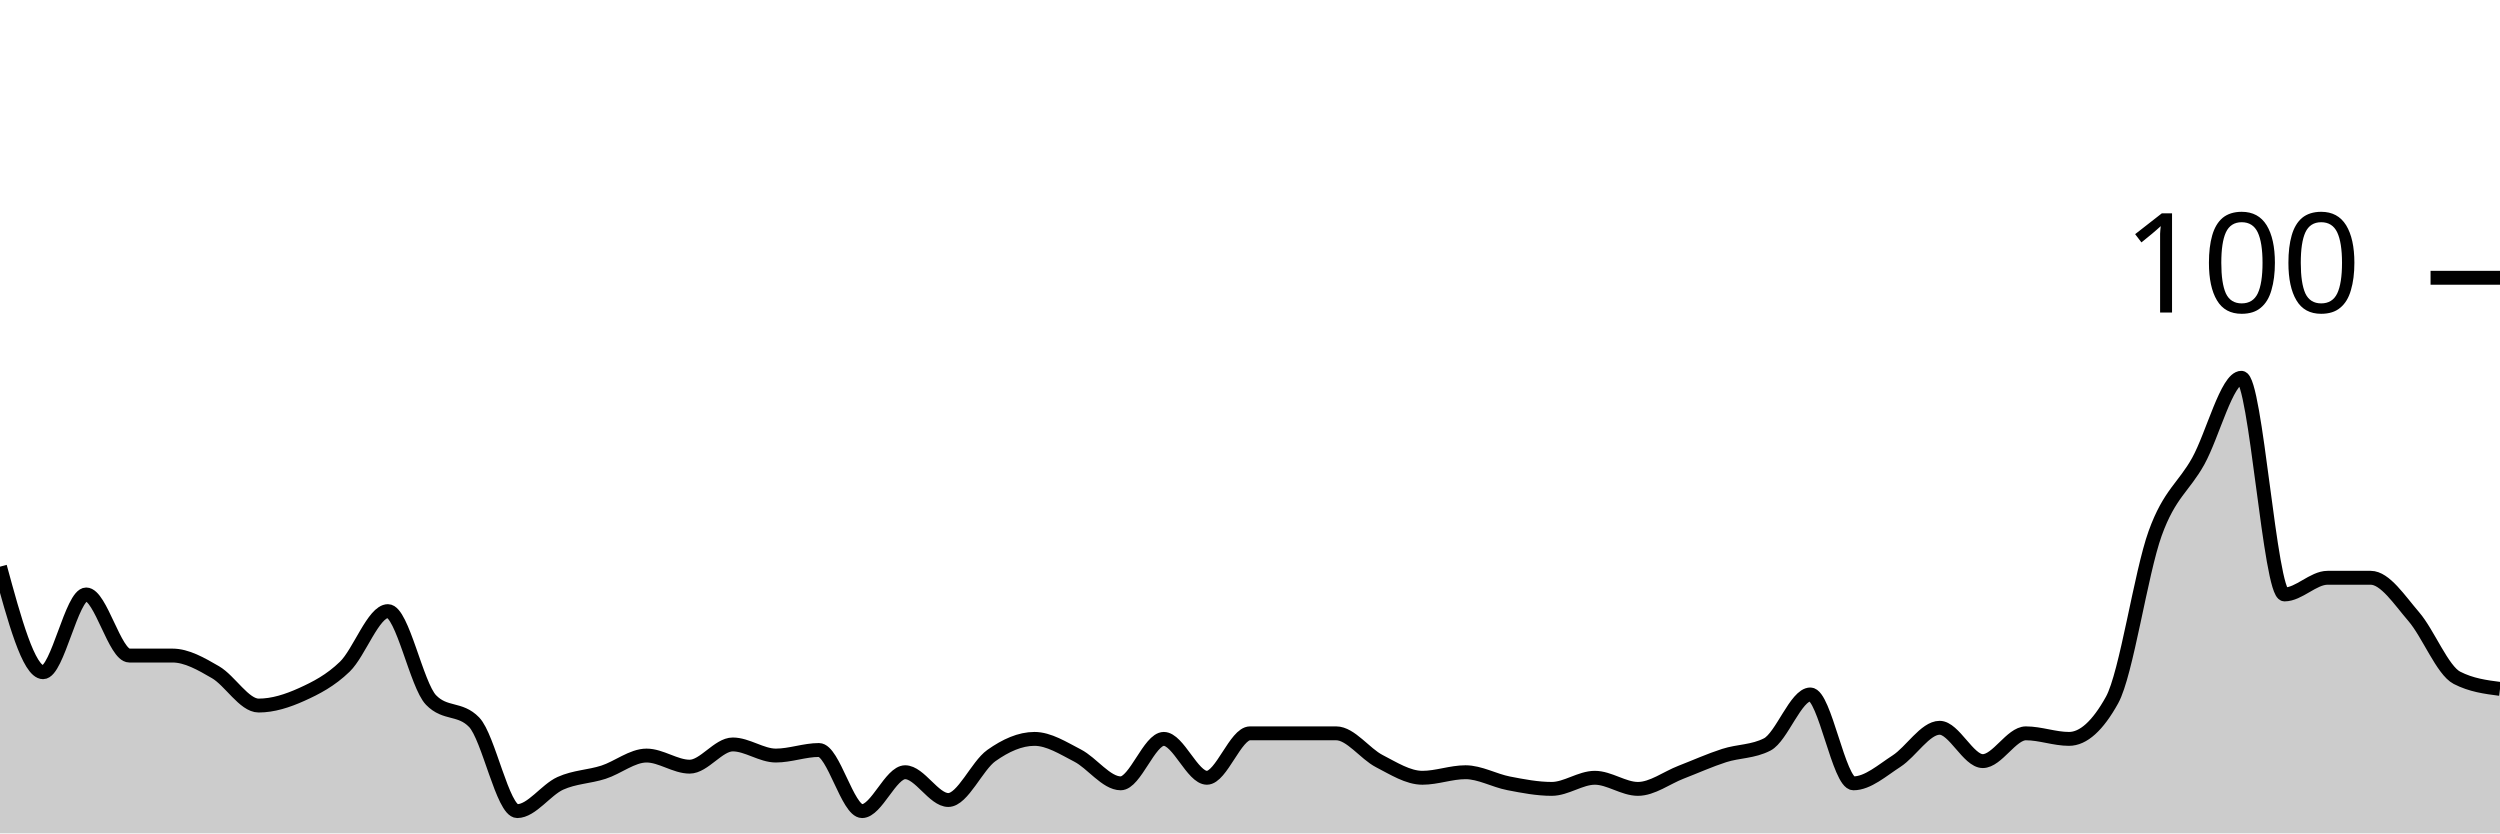
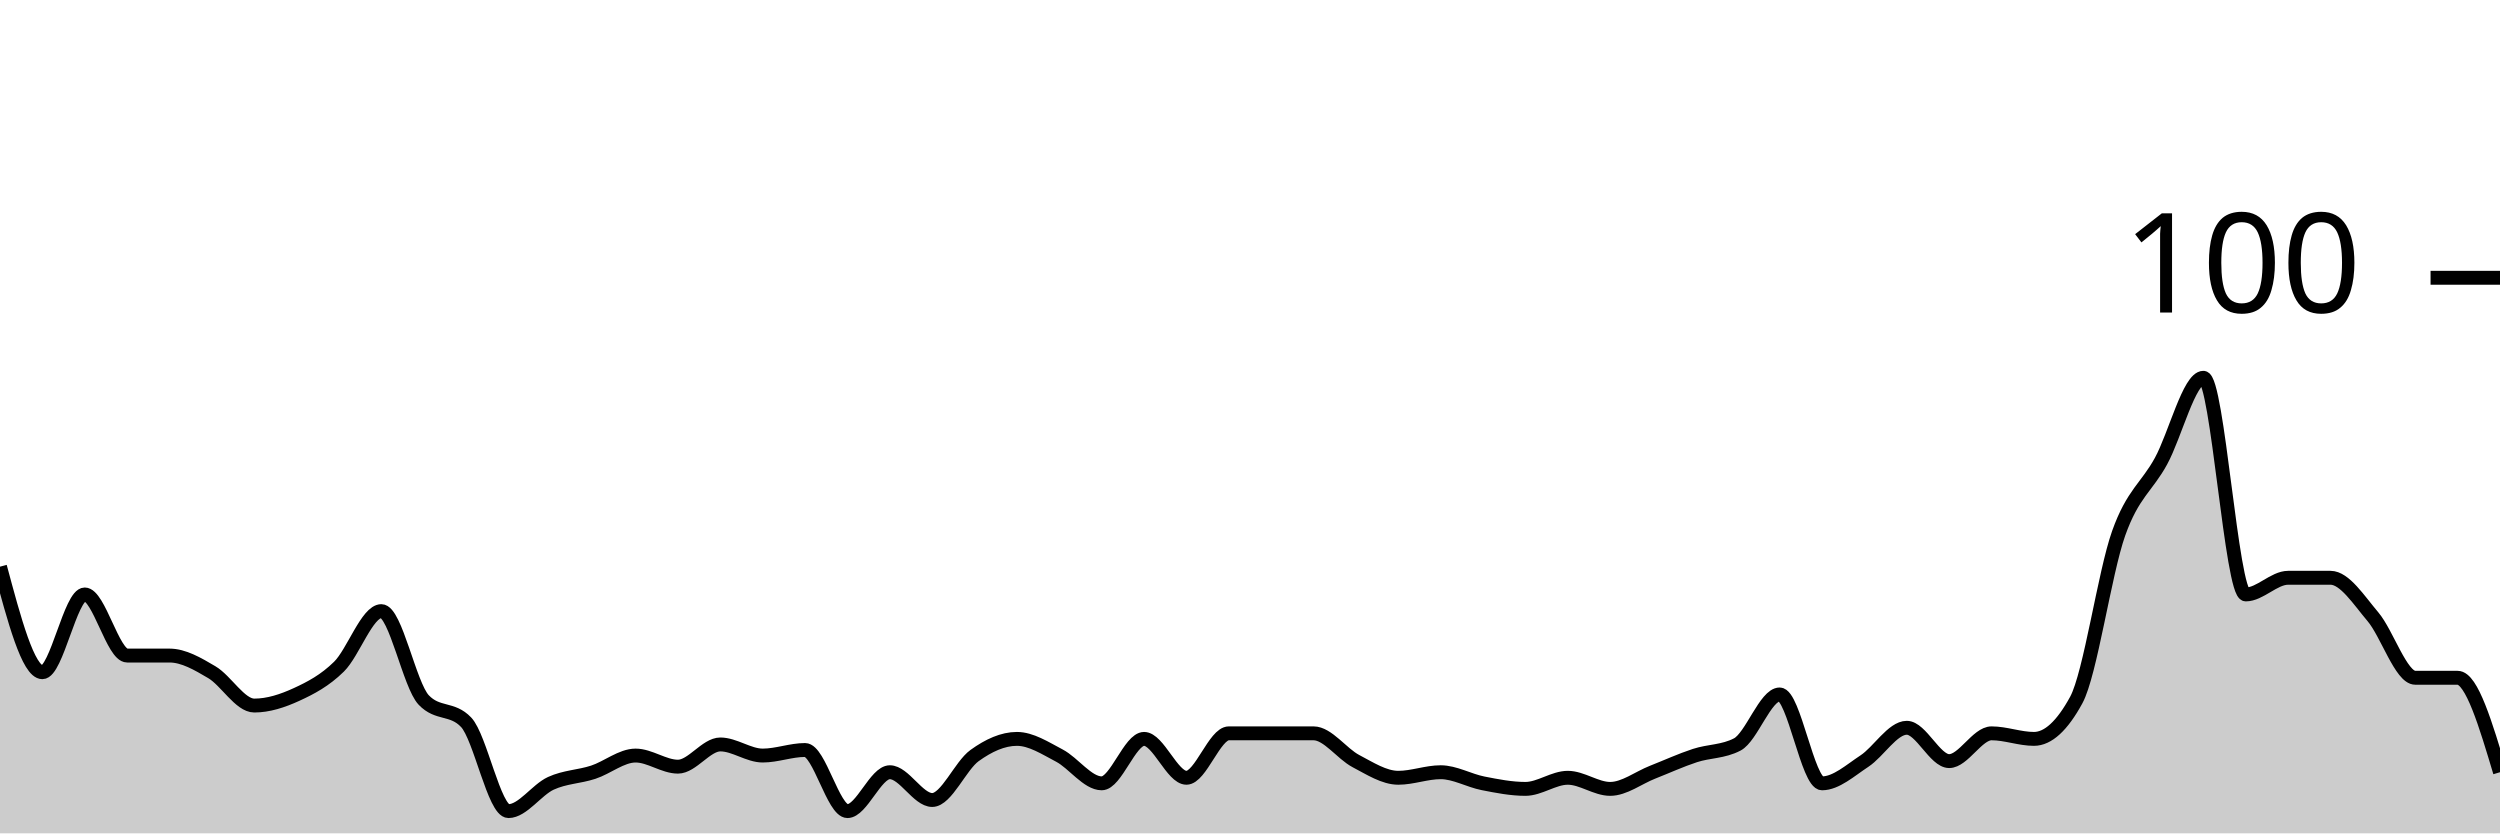
<svg xmlns="http://www.w3.org/2000/svg" viewBox="0 0 180 60">
  <g transform="translate(0,20)">
-     <path class="area" fill="rgba(0, 0, 0, 0.2)" d="M0,20.8C1.034,24.6,2.069,28.4,3.103,28.4C4.138,28.4,5.172,22.8,6.207,22.8C7.241,22.8,8.276,27.2,9.31,27.2C10.345,27.2,11.379,27.2,12.414,27.2C13.448,27.2,14.483,27.8,15.517,28.4C16.552,29,17.586,30.8,18.621,30.8C19.655,30.8,20.69,30.467,21.724,30C22.759,29.533,23.793,29,24.828,28C25.862,27,26.897,24,27.931,24C28.966,24,30,29.333,31.034,30.4C32.069,31.467,33.103,30.933,34.138,32C35.172,33.067,36.207,38.4,37.241,38.4C38.276,38.4,39.31,36.867,40.345,36.4C41.379,35.933,42.414,35.933,43.448,35.6C44.483,35.267,45.517,34.4,46.552,34.4C47.586,34.4,48.621,35.2,49.655,35.2C50.69,35.2,51.724,33.6,52.759,33.6C53.793,33.6,54.828,34.4,55.862,34.4C56.897,34.4,57.931,34,58.966,34C60,34,61.034,38.4,62.069,38.4C63.103,38.4,64.138,35.6,65.172,35.6C66.207,35.6,67.241,37.6,68.276,37.6C69.31,37.6,70.345,35.133,71.379,34.4C72.414,33.667,73.448,33.2,74.483,33.2C75.517,33.2,76.552,33.867,77.586,34.4C78.621,34.933,79.655,36.4,80.69,36.4C81.724,36.4,82.759,33.2,83.793,33.2C84.828,33.2,85.862,36,86.897,36C87.931,36,88.966,32.8,90,32.8C91.034,32.8,92.069,32.8,93.103,32.8C94.138,32.8,95.172,32.8,96.207,32.8C97.241,32.8,98.276,34.267,99.31,34.8C100.345,35.333,101.379,36,102.414,36C103.448,36,104.483,35.6,105.517,35.6C106.552,35.6,107.586,36.2,108.621,36.4C109.655,36.6,110.69,36.8,111.724,36.8C112.759,36.8,113.793,36,114.828,36C115.862,36,116.897,36.8,117.931,36.8C118.966,36.8,120,36,121.034,35.6C122.069,35.2,123.103,34.733,124.138,34.4C125.172,34.067,126.207,34.133,127.241,33.6C128.276,33.067,129.31,30,130.345,30C131.379,30,132.414,36.4,133.448,36.4C134.483,36.4,135.517,35.467,136.552,34.8C137.586,34.133,138.621,32.4,139.655,32.4C140.69,32.4,141.724,34.8,142.759,34.8C143.793,34.8,144.828,32.8,145.862,32.8C146.897,32.8,147.931,33.2,148.966,33.2C150,33.2,151.034,32.267,152.069,30.4C153.103,28.533,154.138,21.267,155.172,18.4C156.207,15.533,157.241,15.067,158.276,13.2C159.31,11.333,160.345,7.2,161.379,7.2C162.414,7.2,163.448,22.8,164.483,22.8C165.517,22.8,166.552,21.6,167.586,21.6C168.621,21.6,169.655,21.6,170.69,21.6C171.724,21.6,172.759,23.2,173.793,24.4C174.828,25.6,175.862,28.267,176.897,28.8C177.931,29.333,178.966,29.467,180,29.6L180,40C178.966,40,177.931,40,176.897,40C175.862,40,174.828,40,173.793,40C172.759,40,171.724,40,170.69,40C169.655,40,168.621,40,167.586,40C166.552,40,165.517,40,164.483,40C163.448,40,162.414,40,161.379,40C160.345,40,159.31,40,158.276,40C157.241,40,156.207,40,155.172,40C154.138,40,153.103,40,152.069,40C151.034,40,150,40,148.966,40C147.931,40,146.897,40,145.862,40C144.828,40,143.793,40,142.759,40C141.724,40,140.69,40,139.655,40C138.621,40,137.586,40,136.552,40C135.517,40,134.483,40,133.448,40C132.414,40,131.379,40,130.345,40C129.31,40,128.276,40,127.241,40C126.207,40,125.172,40,124.138,40C123.103,40,122.069,40,121.034,40C120,40,118.966,40,117.931,40C116.897,40,115.862,40,114.828,40C113.793,40,112.759,40,111.724,40C110.69,40,109.655,40,108.621,40C107.586,40,106.552,40,105.517,40C104.483,40,103.448,40,102.414,40C101.379,40,100.345,40,99.31,40C98.276,40,97.241,40,96.207,40C95.172,40,94.138,40,93.103,40C92.069,40,91.034,40,90,40C88.966,40,87.931,40,86.897,40C85.862,40,84.828,40,83.793,40C82.759,40,81.724,40,80.69,40C79.655,40,78.621,40,77.586,40C76.552,40,75.517,40,74.483,40C73.448,40,72.414,40,71.379,40C70.345,40,69.31,40,68.276,40C67.241,40,66.207,40,65.172,40C64.138,40,63.103,40,62.069,40C61.034,40,60,40,58.966,40C57.931,40,56.897,40,55.862,40C54.828,40,53.793,40,52.759,40C51.724,40,50.69,40,49.655,40C48.621,40,47.586,40,46.552,40C45.517,40,44.483,40,43.448,40C42.414,40,41.379,40,40.345,40C39.31,40,38.276,40,37.241,40C36.207,40,35.172,40,34.138,40C33.103,40,32.069,40,31.034,40C30,40,28.966,40,27.931,40C26.897,40,25.862,40,24.828,40C23.793,40,22.759,40,21.724,40C20.69,40,19.655,40,18.621,40C17.586,40,16.552,40,15.517,40C14.483,40,13.448,40,12.414,40C11.379,40,10.345,40,9.31,40C8.276,40,7.241,40,6.207,40C5.172,40,4.138,40,3.103,40C2.069,40,1.034,40,0,40Z" />
-     <path class="line" stroke="black" fill="none" d="M0,20.8C1.034,24.6,2.069,28.4,3.103,28.4C4.138,28.4,5.172,22.8,6.207,22.8C7.241,22.8,8.276,27.2,9.31,27.2C10.345,27.2,11.379,27.2,12.414,27.2C13.448,27.2,14.483,27.8,15.517,28.4C16.552,29,17.586,30.8,18.621,30.8C19.655,30.8,20.69,30.467,21.724,30C22.759,29.533,23.793,29,24.828,28C25.862,27,26.897,24,27.931,24C28.966,24,30,29.333,31.034,30.4C32.069,31.467,33.103,30.933,34.138,32C35.172,33.067,36.207,38.4,37.241,38.4C38.276,38.4,39.31,36.867,40.345,36.4C41.379,35.933,42.414,35.933,43.448,35.6C44.483,35.267,45.517,34.4,46.552,34.4C47.586,34.4,48.621,35.2,49.655,35.2C50.69,35.2,51.724,33.6,52.759,33.6C53.793,33.6,54.828,34.4,55.862,34.4C56.897,34.4,57.931,34,58.966,34C60,34,61.034,38.4,62.069,38.4C63.103,38.4,64.138,35.6,65.172,35.6C66.207,35.6,67.241,37.6,68.276,37.6C69.31,37.6,70.345,35.133,71.379,34.4C72.414,33.667,73.448,33.2,74.483,33.2C75.517,33.2,76.552,33.867,77.586,34.4C78.621,34.933,79.655,36.4,80.69,36.4C81.724,36.4,82.759,33.2,83.793,33.2C84.828,33.2,85.862,36,86.897,36C87.931,36,88.966,32.8,90,32.8C91.034,32.8,92.069,32.8,93.103,32.8C94.138,32.8,95.172,32.8,96.207,32.8C97.241,32.8,98.276,34.267,99.31,34.8C100.345,35.333,101.379,36,102.414,36C103.448,36,104.483,35.6,105.517,35.6C106.552,35.6,107.586,36.2,108.621,36.4C109.655,36.6,110.69,36.8,111.724,36.8C112.759,36.8,113.793,36,114.828,36C115.862,36,116.897,36.8,117.931,36.8C118.966,36.8,120,36,121.034,35.6C122.069,35.2,123.103,34.733,124.138,34.4C125.172,34.067,126.207,34.133,127.241,33.6C128.276,33.067,129.31,30,130.345,30C131.379,30,132.414,36.4,133.448,36.4C134.483,36.4,135.517,35.467,136.552,34.8C137.586,34.133,138.621,32.4,139.655,32.4C140.69,32.4,141.724,34.8,142.759,34.8C143.793,34.8,144.828,32.8,145.862,32.8C146.897,32.8,147.931,33.2,148.966,33.2C150,33.2,151.034,32.267,152.069,30.4C153.103,28.533,154.138,21.267,155.172,18.4C156.207,15.533,157.241,15.067,158.276,13.2C159.31,11.333,160.345,7.2,161.379,7.2C162.414,7.2,163.448,22.8,164.483,22.8C165.517,22.8,166.552,21.6,167.586,21.6C168.621,21.6,169.655,21.6,170.69,21.6C171.724,21.6,172.759,23.2,173.793,24.4C174.828,25.6,175.862,28.267,176.897,28.8C177.931,29.333,178.966,29.467,180,29.6" />
+     <path class="area" fill="rgba(0, 0, 0, 0.2)" d="M0,20.8C1.017,24.6,2.034,28.4,3.051,28.4C4.068,28.4,5.085,22.8,6.102,22.8C7.119,22.8,8.136,27.2,9.153,27.2C10.169,27.2,11.186,27.2,12.203,27.2C13.22,27.2,14.237,27.8,15.254,28.4C16.271,29,17.288,30.8,18.305,30.8C19.322,30.8,20.339,30.467,21.356,30C22.373,29.533,23.39,29,24.407,28C25.424,27,26.441,24,27.458,24C28.475,24,29.492,29.333,30.508,30.4C31.525,31.467,32.542,30.933,33.559,32C34.576,33.067,35.593,38.4,36.61,38.4C37.627,38.4,38.644,36.867,39.661,36.4C40.678,35.933,41.695,35.933,42.712,35.6C43.729,35.267,44.746,34.4,45.763,34.4C46.78,34.4,47.797,35.2,48.814,35.2C49.831,35.2,50.847,33.6,51.864,33.6C52.881,33.6,53.898,34.4,54.915,34.4C55.932,34.4,56.949,34,57.966,34C58.983,34,60,38.4,61.017,38.4C62.034,38.4,63.051,35.6,64.068,35.6C65.085,35.6,66.102,37.6,67.119,37.6C68.136,37.6,69.153,35.133,70.169,34.4C71.186,33.667,72.203,33.2,73.22,33.2C74.237,33.2,75.254,33.867,76.271,34.4C77.288,34.933,78.305,36.4,79.322,36.4C80.339,36.4,81.356,33.2,82.373,33.2C83.39,33.2,84.407,36,85.424,36C86.441,36,87.458,32.8,88.475,32.8C89.492,32.8,90.508,32.8,91.525,32.8C92.542,32.8,93.559,32.8,94.576,32.8C95.593,32.8,96.61,34.267,97.627,34.8C98.644,35.333,99.661,36,100.678,36C101.695,36,102.712,35.6,103.729,35.6C104.746,35.6,105.763,36.2,106.78,36.4C107.797,36.6,108.814,36.8,109.831,36.8C110.847,36.8,111.864,36,112.881,36C113.898,36,114.915,36.8,115.932,36.8C116.949,36.8,117.966,36,118.983,35.6C120,35.2,121.017,34.733,122.034,34.4C123.051,34.067,124.068,34.133,125.085,33.6C126.102,33.067,127.119,30,128.136,30C129.153,30,130.169,36.4,131.186,36.4C132.203,36.4,133.22,35.467,134.237,34.8C135.254,34.133,136.271,32.4,137.288,32.4C138.305,32.4,139.322,34.8,140.339,34.8C141.356,34.8,142.373,32.8,143.39,32.8C144.407,32.8,145.424,33.2,146.441,33.2C147.458,33.2,148.475,32.267,149.492,30.4C150.508,28.533,151.525,21.267,152.542,18.4C153.559,15.533,154.576,15.067,155.593,13.2C156.61,11.333,157.627,7.2,158.644,7.2C159.661,7.2,160.678,22.8,161.695,22.8C162.712,22.8,163.729,21.6,164.746,21.6C165.763,21.6,166.78,21.6,167.797,21.6C168.814,21.6,169.831,23.2,170.847,24.4C171.864,25.6,172.881,28.8,173.898,28.8C174.915,28.8,175.932,28.8,176.949,28.8C177.966,28.8,178.983,32.2,180,35.6L180,40C178.983,40,177.966,40,176.949,40C175.932,40,174.915,40,173.898,40C172.881,40,171.864,40,170.847,40C169.831,40,168.814,40,167.797,40C166.78,40,165.763,40,164.746,40C163.729,40,162.712,40,161.695,40C160.678,40,159.661,40,158.644,40C157.627,40,156.61,40,155.593,40C154.576,40,153.559,40,152.542,40C151.525,40,150.508,40,149.492,40C148.475,40,147.458,40,146.441,40C145.424,40,144.407,40,143.39,40C142.373,40,141.356,40,140.339,40C139.322,40,138.305,40,137.288,40C136.271,40,135.254,40,134.237,40C133.22,40,132.203,40,131.186,40C130.169,40,129.153,40,128.136,40C127.119,40,126.102,40,125.085,40C124.068,40,123.051,40,122.034,40C121.017,40,120,40,118.983,40C117.966,40,116.949,40,115.932,40C114.915,40,113.898,40,112.881,40C111.864,40,110.847,40,109.831,40C108.814,40,107.797,40,106.78,40C105.763,40,104.746,40,103.729,40C102.712,40,101.695,40,100.678,40C99.661,40,98.644,40,97.627,40C96.61,40,95.593,40,94.576,40C93.559,40,92.542,40,91.525,40C90.508,40,89.492,40,88.475,40C87.458,40,86.441,40,85.424,40C84.407,40,83.39,40,82.373,40C81.356,40,80.339,40,79.322,40C78.305,40,77.288,40,76.271,40C75.254,40,74.237,40,73.22,40C72.203,40,71.186,40,70.169,40C69.153,40,68.136,40,67.119,40C66.102,40,65.085,40,64.068,40C63.051,40,62.034,40,61.017,40C60,40,58.983,40,57.966,40C56.949,40,55.932,40,54.915,40C53.898,40,52.881,40,51.864,40C50.847,40,49.831,40,48.814,40C47.797,40,46.78,40,45.763,40C44.746,40,43.729,40,42.712,40C41.695,40,40.678,40,39.661,40C38.644,40,37.627,40,36.61,40C35.593,40,34.576,40,33.559,40C32.542,40,31.525,40,30.508,40C29.492,40,28.475,40,27.458,40C26.441,40,25.424,40,24.407,40C23.39,40,22.373,40,21.356,40C20.339,40,19.322,40,18.305,40C17.288,40,16.271,40,15.254,40C14.237,40,13.22,40,12.203,40C11.186,40,10.169,40,9.153,40C8.136,40,7.119,40,6.102,40C5.085,40,4.068,40,3.051,40C2.034,40,1.017,40,0,40Z" />
+     <path class="line" stroke="black" fill="none" d="M0,20.8C1.017,24.6,2.034,28.4,3.051,28.4C4.068,28.4,5.085,22.8,6.102,22.8C7.119,22.8,8.136,27.2,9.153,27.2C10.169,27.2,11.186,27.2,12.203,27.2C13.22,27.2,14.237,27.8,15.254,28.4C16.271,29,17.288,30.8,18.305,30.8C19.322,30.8,20.339,30.467,21.356,30C22.373,29.533,23.39,29,24.407,28C25.424,27,26.441,24,27.458,24C28.475,24,29.492,29.333,30.508,30.4C31.525,31.467,32.542,30.933,33.559,32C34.576,33.067,35.593,38.4,36.61,38.4C37.627,38.4,38.644,36.867,39.661,36.4C40.678,35.933,41.695,35.933,42.712,35.6C43.729,35.267,44.746,34.4,45.763,34.4C46.78,34.4,47.797,35.2,48.814,35.2C49.831,35.2,50.847,33.6,51.864,33.6C52.881,33.6,53.898,34.4,54.915,34.4C55.932,34.4,56.949,34,57.966,34C58.983,34,60,38.4,61.017,38.4C62.034,38.4,63.051,35.6,64.068,35.6C65.085,35.6,66.102,37.6,67.119,37.6C68.136,37.6,69.153,35.133,70.169,34.4C71.186,33.667,72.203,33.2,73.22,33.2C74.237,33.2,75.254,33.867,76.271,34.4C77.288,34.933,78.305,36.4,79.322,36.4C80.339,36.4,81.356,33.2,82.373,33.2C83.39,33.2,84.407,36,85.424,36C86.441,36,87.458,32.8,88.475,32.8C89.492,32.8,90.508,32.8,91.525,32.8C92.542,32.8,93.559,32.8,94.576,32.8C95.593,32.8,96.61,34.267,97.627,34.8C98.644,35.333,99.661,36,100.678,36C101.695,36,102.712,35.6,103.729,35.6C104.746,35.6,105.763,36.2,106.78,36.4C107.797,36.6,108.814,36.8,109.831,36.8C110.847,36.8,111.864,36,112.881,36C113.898,36,114.915,36.8,115.932,36.8C116.949,36.8,117.966,36,118.983,35.6C120,35.2,121.017,34.733,122.034,34.4C123.051,34.067,124.068,34.133,125.085,33.6C126.102,33.067,127.119,30,128.136,30C129.153,30,130.169,36.4,131.186,36.4C132.203,36.4,133.22,35.467,134.237,34.8C135.254,34.133,136.271,32.4,137.288,32.4C138.305,32.4,139.322,34.8,140.339,34.8C141.356,34.8,142.373,32.8,143.39,32.8C144.407,32.8,145.424,33.2,146.441,33.2C147.458,33.2,148.475,32.267,149.492,30.4C150.508,28.533,151.525,21.267,152.542,18.4C153.559,15.533,154.576,15.067,155.593,13.2C156.61,11.333,157.627,7.2,158.644,7.2C159.661,7.2,160.678,22.8,161.695,22.8C162.712,22.8,163.729,21.6,164.746,21.6C165.763,21.6,166.78,21.6,167.797,21.6C168.814,21.6,169.831,23.2,170.847,24.4C171.864,25.6,172.881,28.8,173.898,28.8C174.915,28.8,175.932,28.8,176.949,28.8C177.966,28.8,178.983,32.2,180,35.6" />
    <path class="axis-ceiling" stroke-width="1" stroke="black" fill="none" d="M175,0L180,0" />
    <text class="axis-ceiling-label" font-family="sans-serif" text-anchor="end" font-size="10px" x="170" y="2.5">100</text>
  </g>
</svg>
